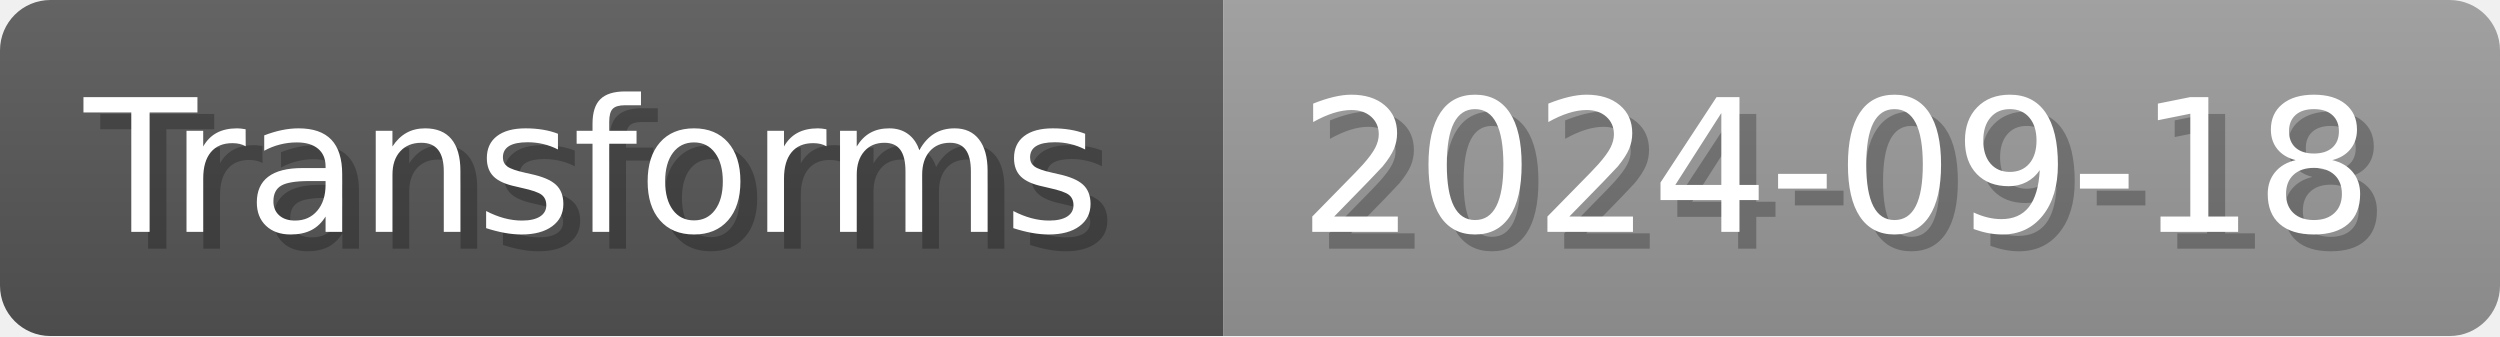
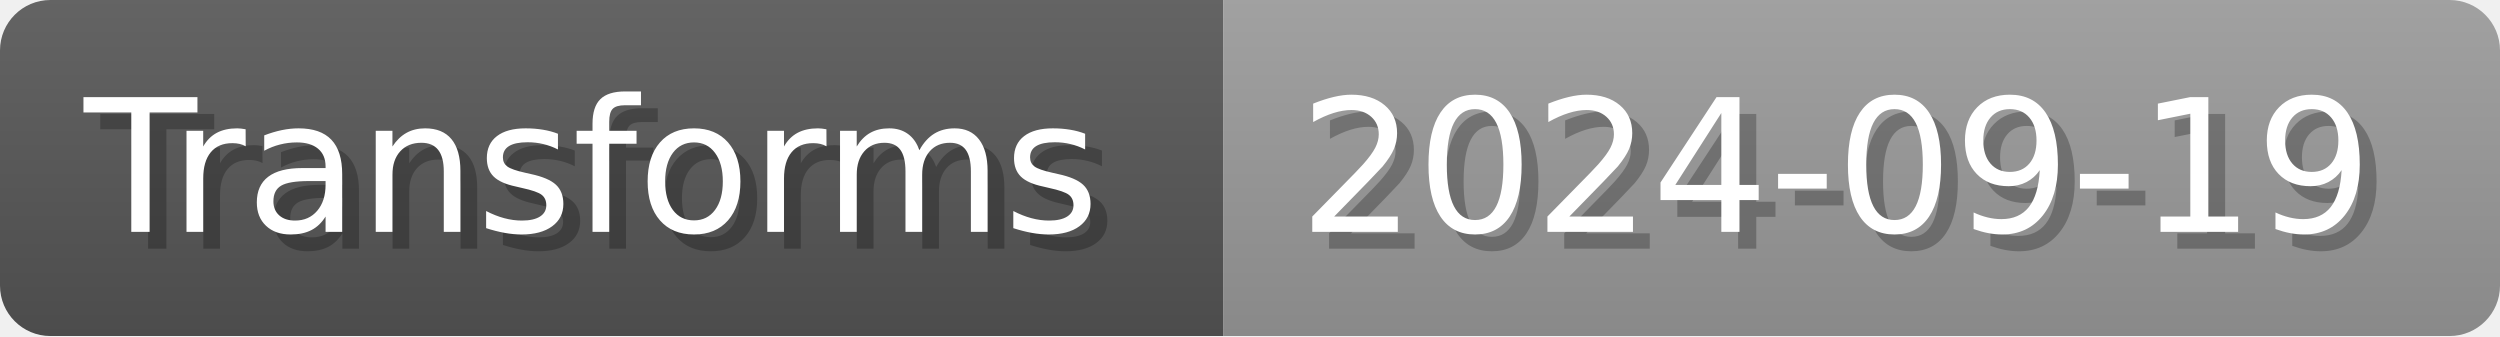
- <svg xmlns="http://www.w3.org/2000/svg" width="148.8" height="20" viewBox="0 0 1488 200" role="img" aria-label="Transforms: 2024-09-18">
+ <svg xmlns="http://www.w3.org/2000/svg" width="148.8" height="20" viewBox="0 0 1488 200" role="img" aria-label="Transforms: 2024-09-19">
  <linearGradient id="a" x2="0" y2="100%">
    <stop offset="0" stop-opacity=".1" stop-color="#EEE" />
    <stop offset="1" stop-opacity=".1" />
  </linearGradient>
  <mask id="m">
    <rect width="1488" height="200" rx="30" fill="#FFF" />
  </mask>
  <g mask="url(#m)">
    <rect width="728" height="200" fill="#555" />
    <rect width="760" height="200" fill="#999" x="728" />
    <rect width="1488" height="200" fill="url(#a)" />
  </g>
  <g aria-hidden="true" fill="#fff" text-anchor="start" font-family="Verdana,DejaVu Sans,sans-serif" font-size="110">
    <text x="60" y="148" textLength="628" fill="#000" opacity="0.25">Transforms</text>
    <text x="50" y="138" textLength="628">Transforms</text>
-     <text x="783" y="148" textLength="660" fill="#000" opacity="0.25">2024-09-18</text>
-     <text x="773" y="138" textLength="660">2024-09-18</text>
+     <text x="783" y="148" textLength="660" fill="#000" opacity="0.25">2024-09-19</text>
+     <text x="773" y="138" textLength="660">2024-09-19</text>
  </g>
</svg>
